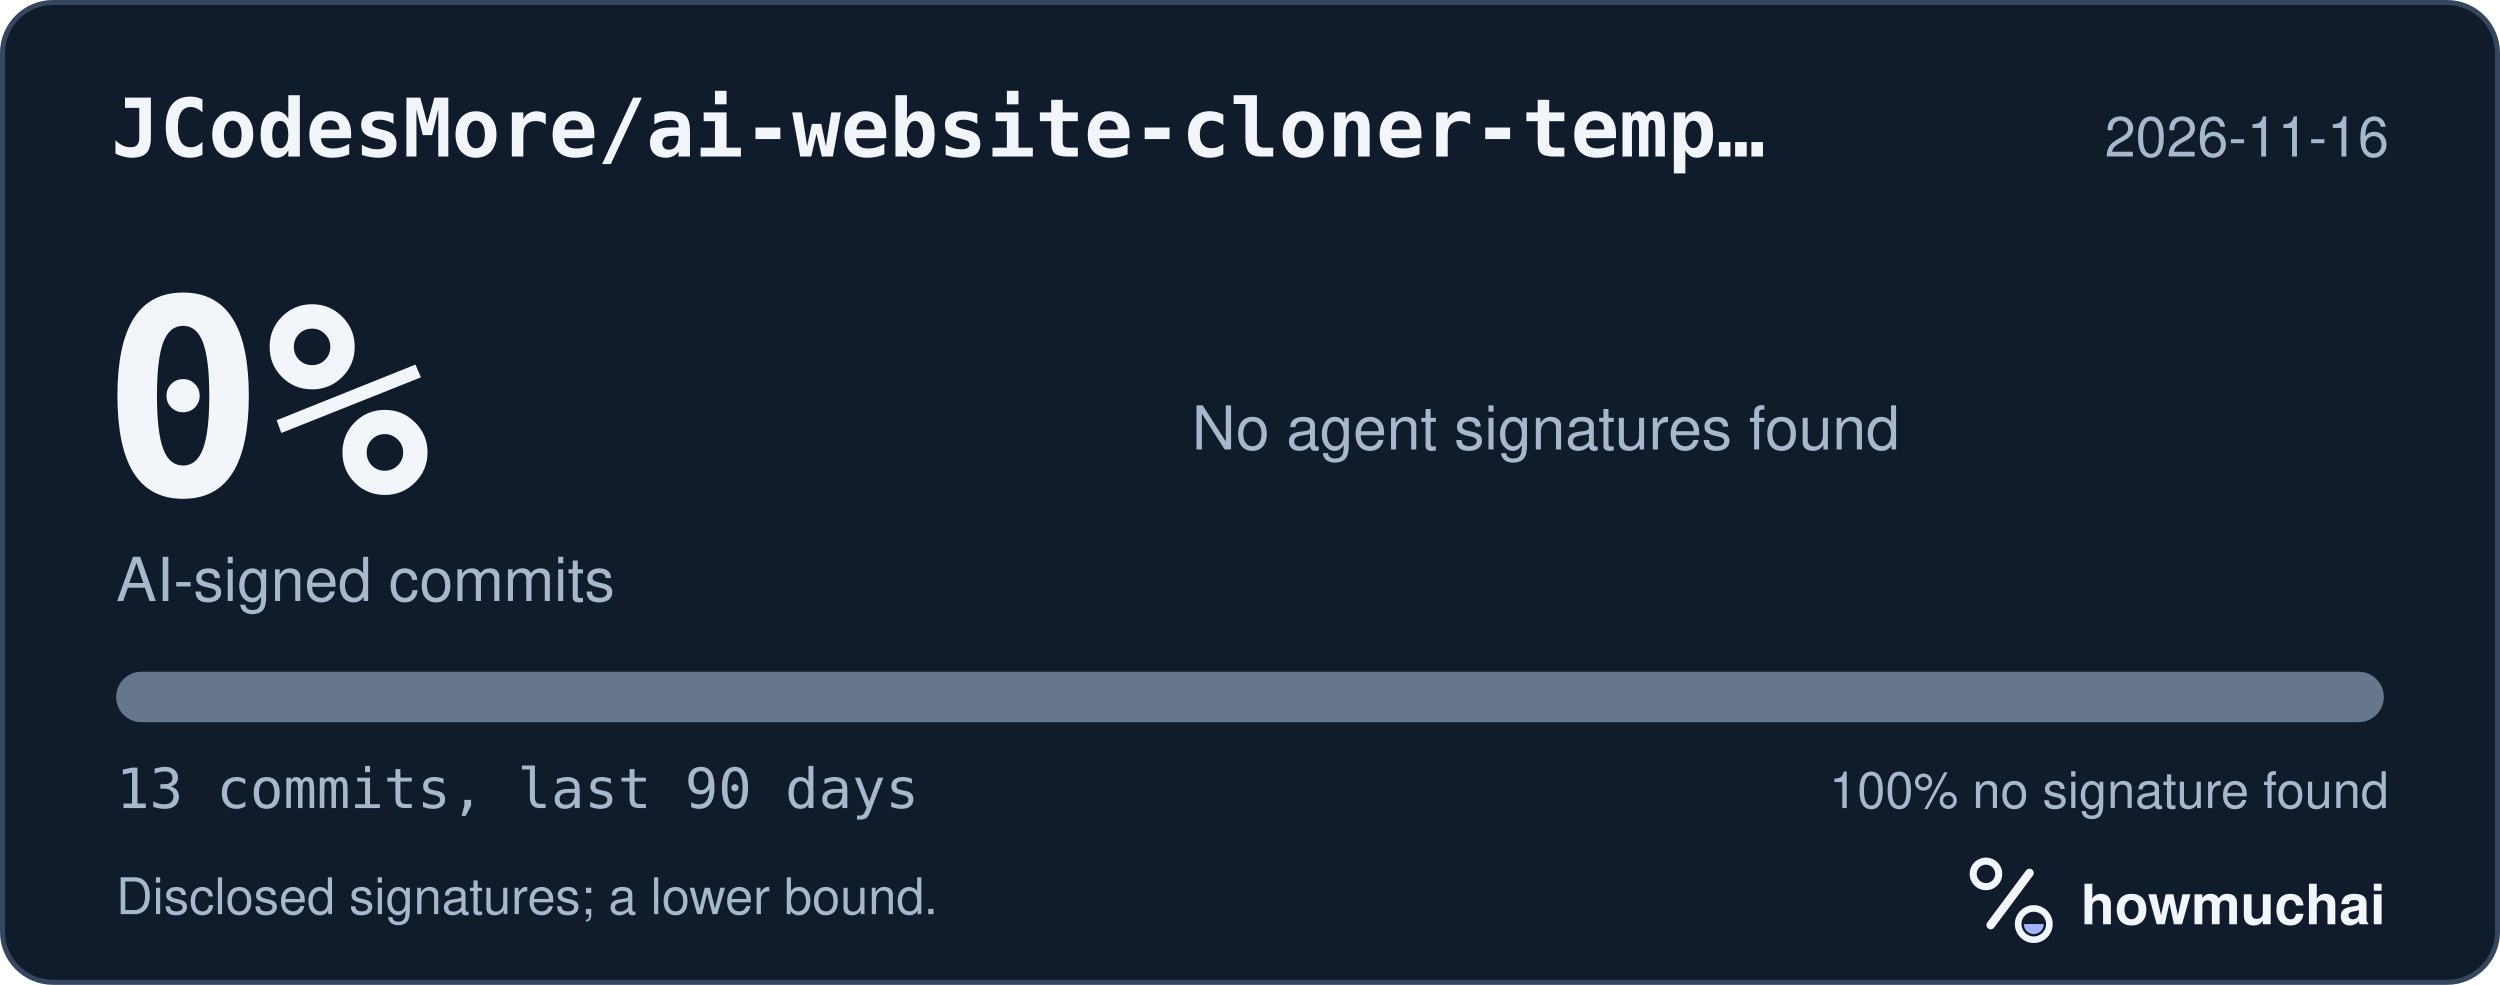
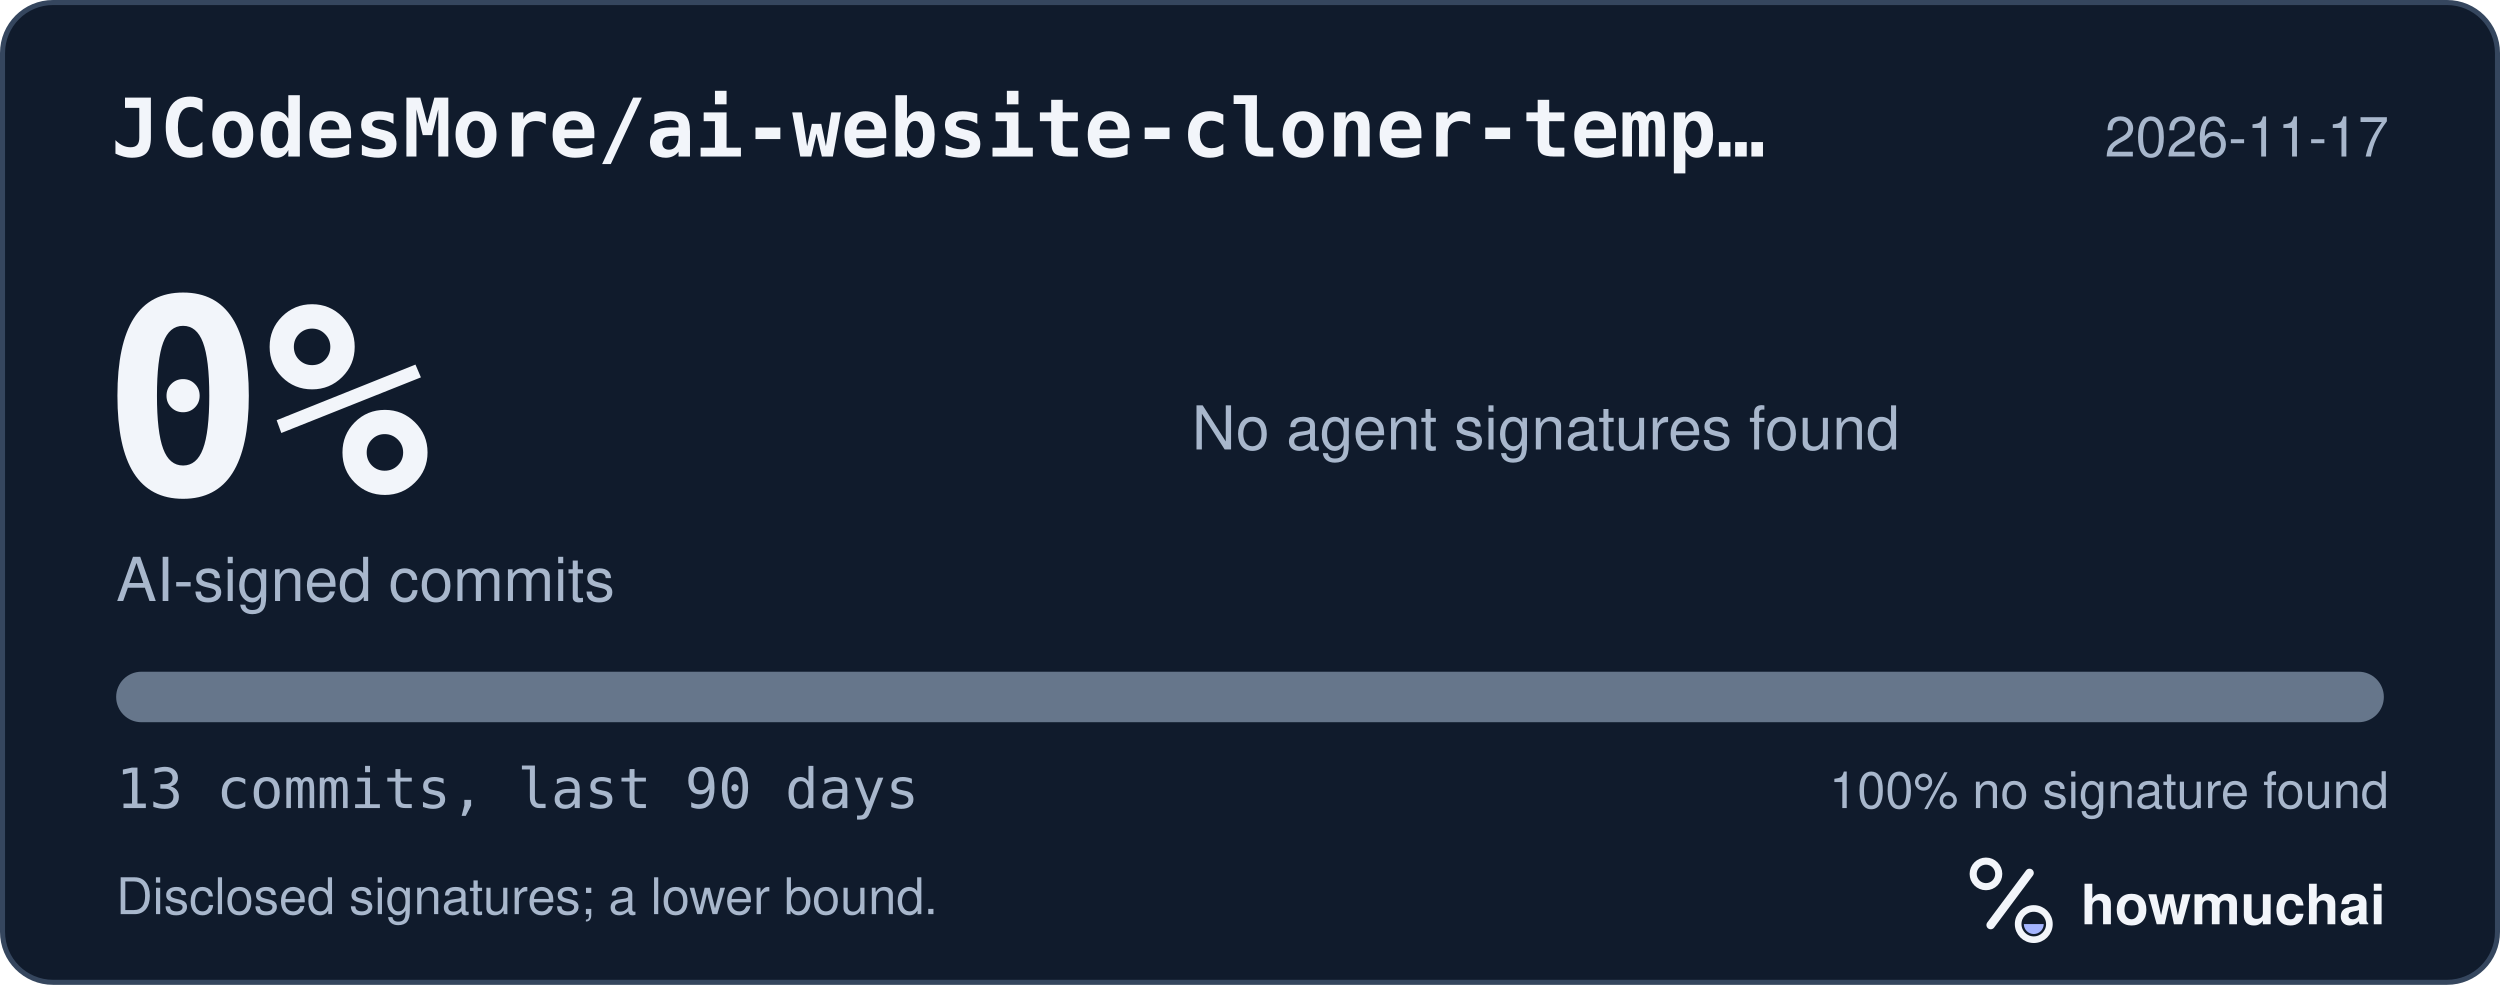
<svg xmlns="http://www.w3.org/2000/svg" width="495" height="195" viewBox="0 0 495 195" role="img" aria-labelledby="hm-t hm-d">
  <rect x="0.5" y="0.5" width="494" height="194" rx="10" fill="#101B2C" stroke="#35465E" />
  <text x="22" y="31" fill="#F2F5FA" font-family="ui-monospace, SF Mono, Menlo, Consolas, IBM Plex Mono, monospace" font-size="16" font-weight="600">JCodesMore/ai-website-cloner-temp…</text>
-   <text x="473" y="31" fill="#A8B7CC" font-family="-apple-system, BlinkMacSystemFont, Segoe UI, Helvetica, Arial, Fira Sans, sans-serif" font-size="11" text-anchor="end">2026-11-16</text>
+   <text x="473" y="31" fill="#A8B7CC" font-family="-apple-system, BlinkMacSystemFont, Segoe UI, Helvetica, Arial, Fira Sans, sans-serif" font-size="11" text-anchor="end">2026-11-17</text>
  <text x="20" y="98" fill="#F2F5FA" font-family="ui-monospace, SF Mono, Menlo, Consolas, IBM Plex Mono, monospace" font-size="54" font-weight="700">0%</text>
  <text x="23" y="119" fill="#A8B7CC" font-family="-apple-system, BlinkMacSystemFont, Segoe UI, Helvetica, Arial, Fira Sans, sans-serif" font-size="12">AI-signed commits</text>
  <text x="236" y="89" fill="#A8B7CC" font-family="-apple-system, BlinkMacSystemFont, Segoe UI, Helvetica, Arial, Fira Sans, sans-serif" font-size="12">No agent signatures found</text>
  <defs>
    <clipPath id="hm-bar">
      <rect x="23" y="133" width="449" height="10" rx="5" />
    </clipPath>
  </defs>
  <rect x="23" y="133" width="449" height="10" rx="5" fill="#66768B" />
  <g clip-path="url(#hm-bar)" />
  <text x="23" y="160" fill="#A8B7CC" font-family="ui-monospace, SF Mono, Menlo, Consolas, IBM Plex Mono, monospace" font-size="11">13 commits, last 90 days</text>
  <text x="473" y="160" fill="#A8B7CC" font-family="-apple-system, BlinkMacSystemFont, Segoe UI, Helvetica, Arial, Fira Sans, sans-serif" font-size="10" text-anchor="end">100% no signature found</text>
  <text x="23" y="181" fill="#A8B7CC" font-family="-apple-system, BlinkMacSystemFont, Segoe UI, Helvetica, Arial, Fira Sans, sans-serif" font-size="10">Disclosed signatures; a lower bound.</text>
  <g transform="translate(386 166) scale(0.046875)">
    <circle cx="154" cy="150" r="54" fill="none" stroke="#F2F5FA" stroke-width="30" />
    <path d="M174 366 338 146" fill="none" stroke="#F2F5FA" stroke-width="36" stroke-linecap="round" />
    <circle cx="356" cy="362" r="66" fill="none" stroke="#F2F5FA" stroke-width="28" />
    <path d="M314 362a42 42 0 0 0 84 0Z" fill="#A4B5FF" />
  </g>
  <text x="412" y="183" fill="#F2F5FA" font-family="-apple-system, BlinkMacSystemFont, Segoe UI, Helvetica, Arial, Fira Sans, sans-serif" font-size="11" font-weight="650">howmuchai</text>
</svg>
